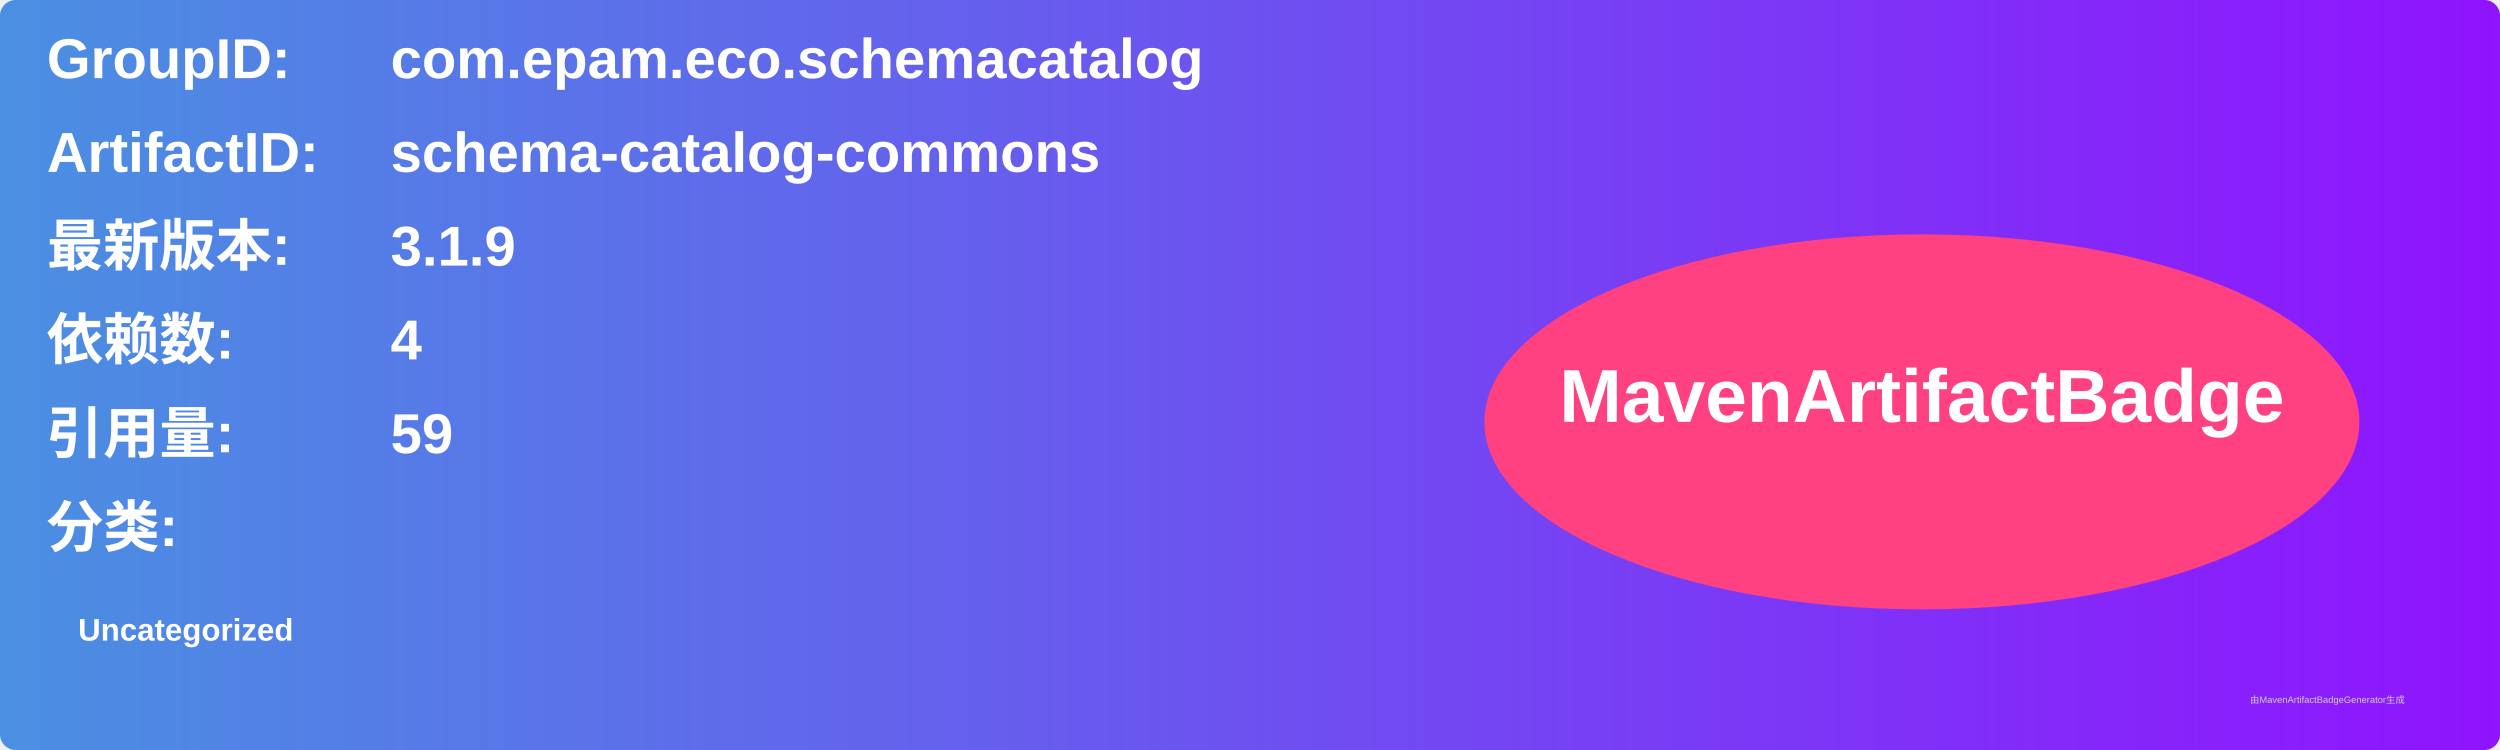
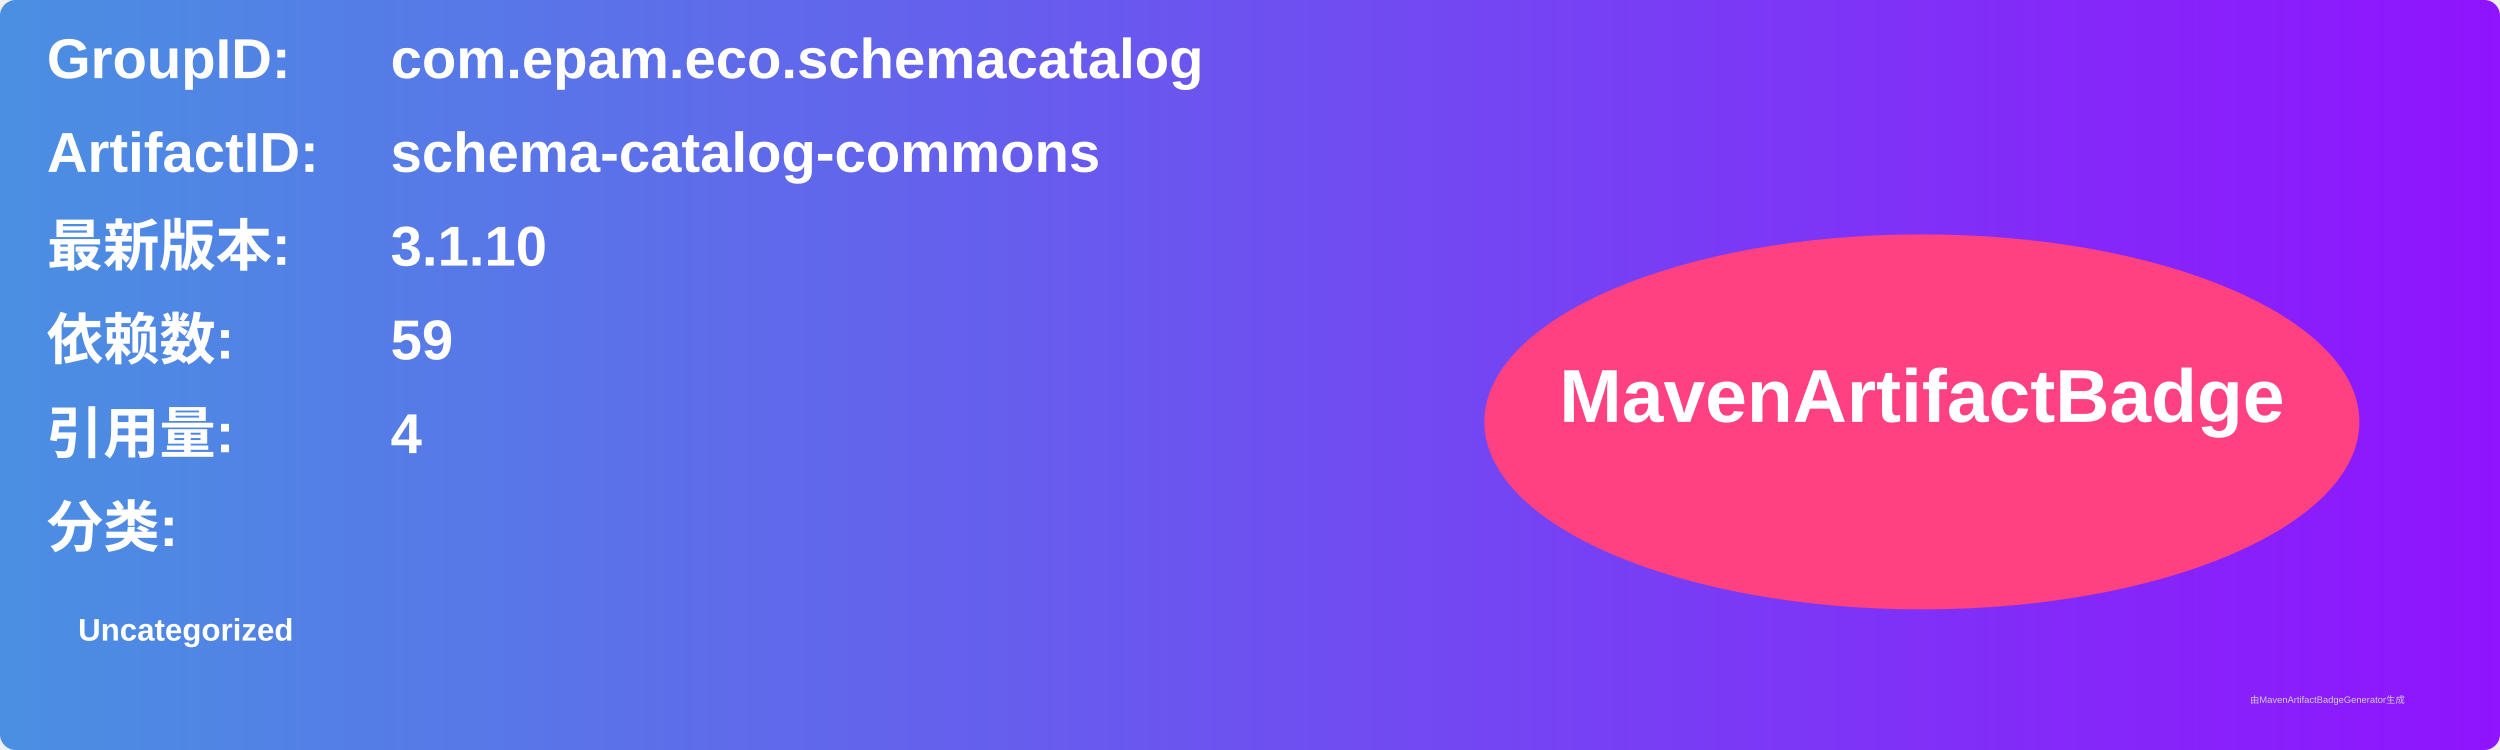
<svg xmlns="http://www.w3.org/2000/svg" width="800" height="240" viewBox="0 0 800 240">
  <linearGradient id="grad" x1="0%" y1="0%" x2="100%" y2="0%">
    <stop offset="0%" stop-color="#4a90e2" />
    <stop offset="100%" stop-color="#9013fe" />
  </linearGradient>
  <rect width="100%" height="100%" rx="5" ry="5" fill="url(#grad)" />
  <g transform="translate(15, 15)">
    <text x="0" y="10" font-family="Arial" font-size="18" fill="white" font-weight="bold" width="260">GroupID:</text>
    <text x="110" y="10" font-family="Arial" font-size="18" fill="white" font-weight="bold" width="460">com.epam.eco.schemacatalog</text>
    <text x="0" y="40" font-family="Arial" font-size="18" fill="white" font-weight="bold" width="260">ArtifactID:</text>
    <text x="110" y="40" font-family="Arial" font-size="18" fill="white" font-weight="bold" width="460">schema-catalog-commons</text>
    <text x="0" y="70" font-family="Arial" font-size="18" fill="white" font-weight="bold">最新版本:</text>
    <text x="110" y="70" font-family="Arial" font-size="18" fill="white" font-weight="bold">
-       <tspan font-weight="bold">3.1.9</tspan>
+       <tspan font-weight="bold">3.1.10</tspan>
    </text>
    <text x="0" y="100" font-family="Arial" font-size="18" fill="white" font-weight="bold">依赖数: </text>
    <text x="110" y="100" font-family="Arial" font-size="18" fill="white">
-       <tspan font-weight="bold">4</tspan>
+       <tspan font-weight="bold">59</tspan>
    </text>
    <text x="0" y="130" font-family="Arial" font-size="18" fill="white" font-weight="bold">引用量: </text>
    <text x="110" y="130" font-family="Arial" font-size="18" fill="white">
-       <tspan font-weight="bold">59</tspan>
+       <tspan font-weight="bold">4</tspan>
    </text>
    <text x="0" y="160" font-family="Arial" font-size="18" fill="white" font-weight="bold">分类:</text>
    <text x="10" y="190" font-family="Arial" font-size="10" fill="white">
      <tspan font-weight="bold">Uncategorized</tspan>
    </text>
    <ellipse cx="600" cy="120" rx="140" ry="60" fill="#ff4081" />
    <text x="600" y="120" text-anchor="middle" font-family="Arial" font-size="24" fill="white" font-weight="bold">MavenArtifactBadge</text>
  </g>
  <text x="720" y="225" font-family="Arial" font-size="3" fill="#d0d0d0">由MavenArtifactBadgeGenerator生成</text>
</svg>
